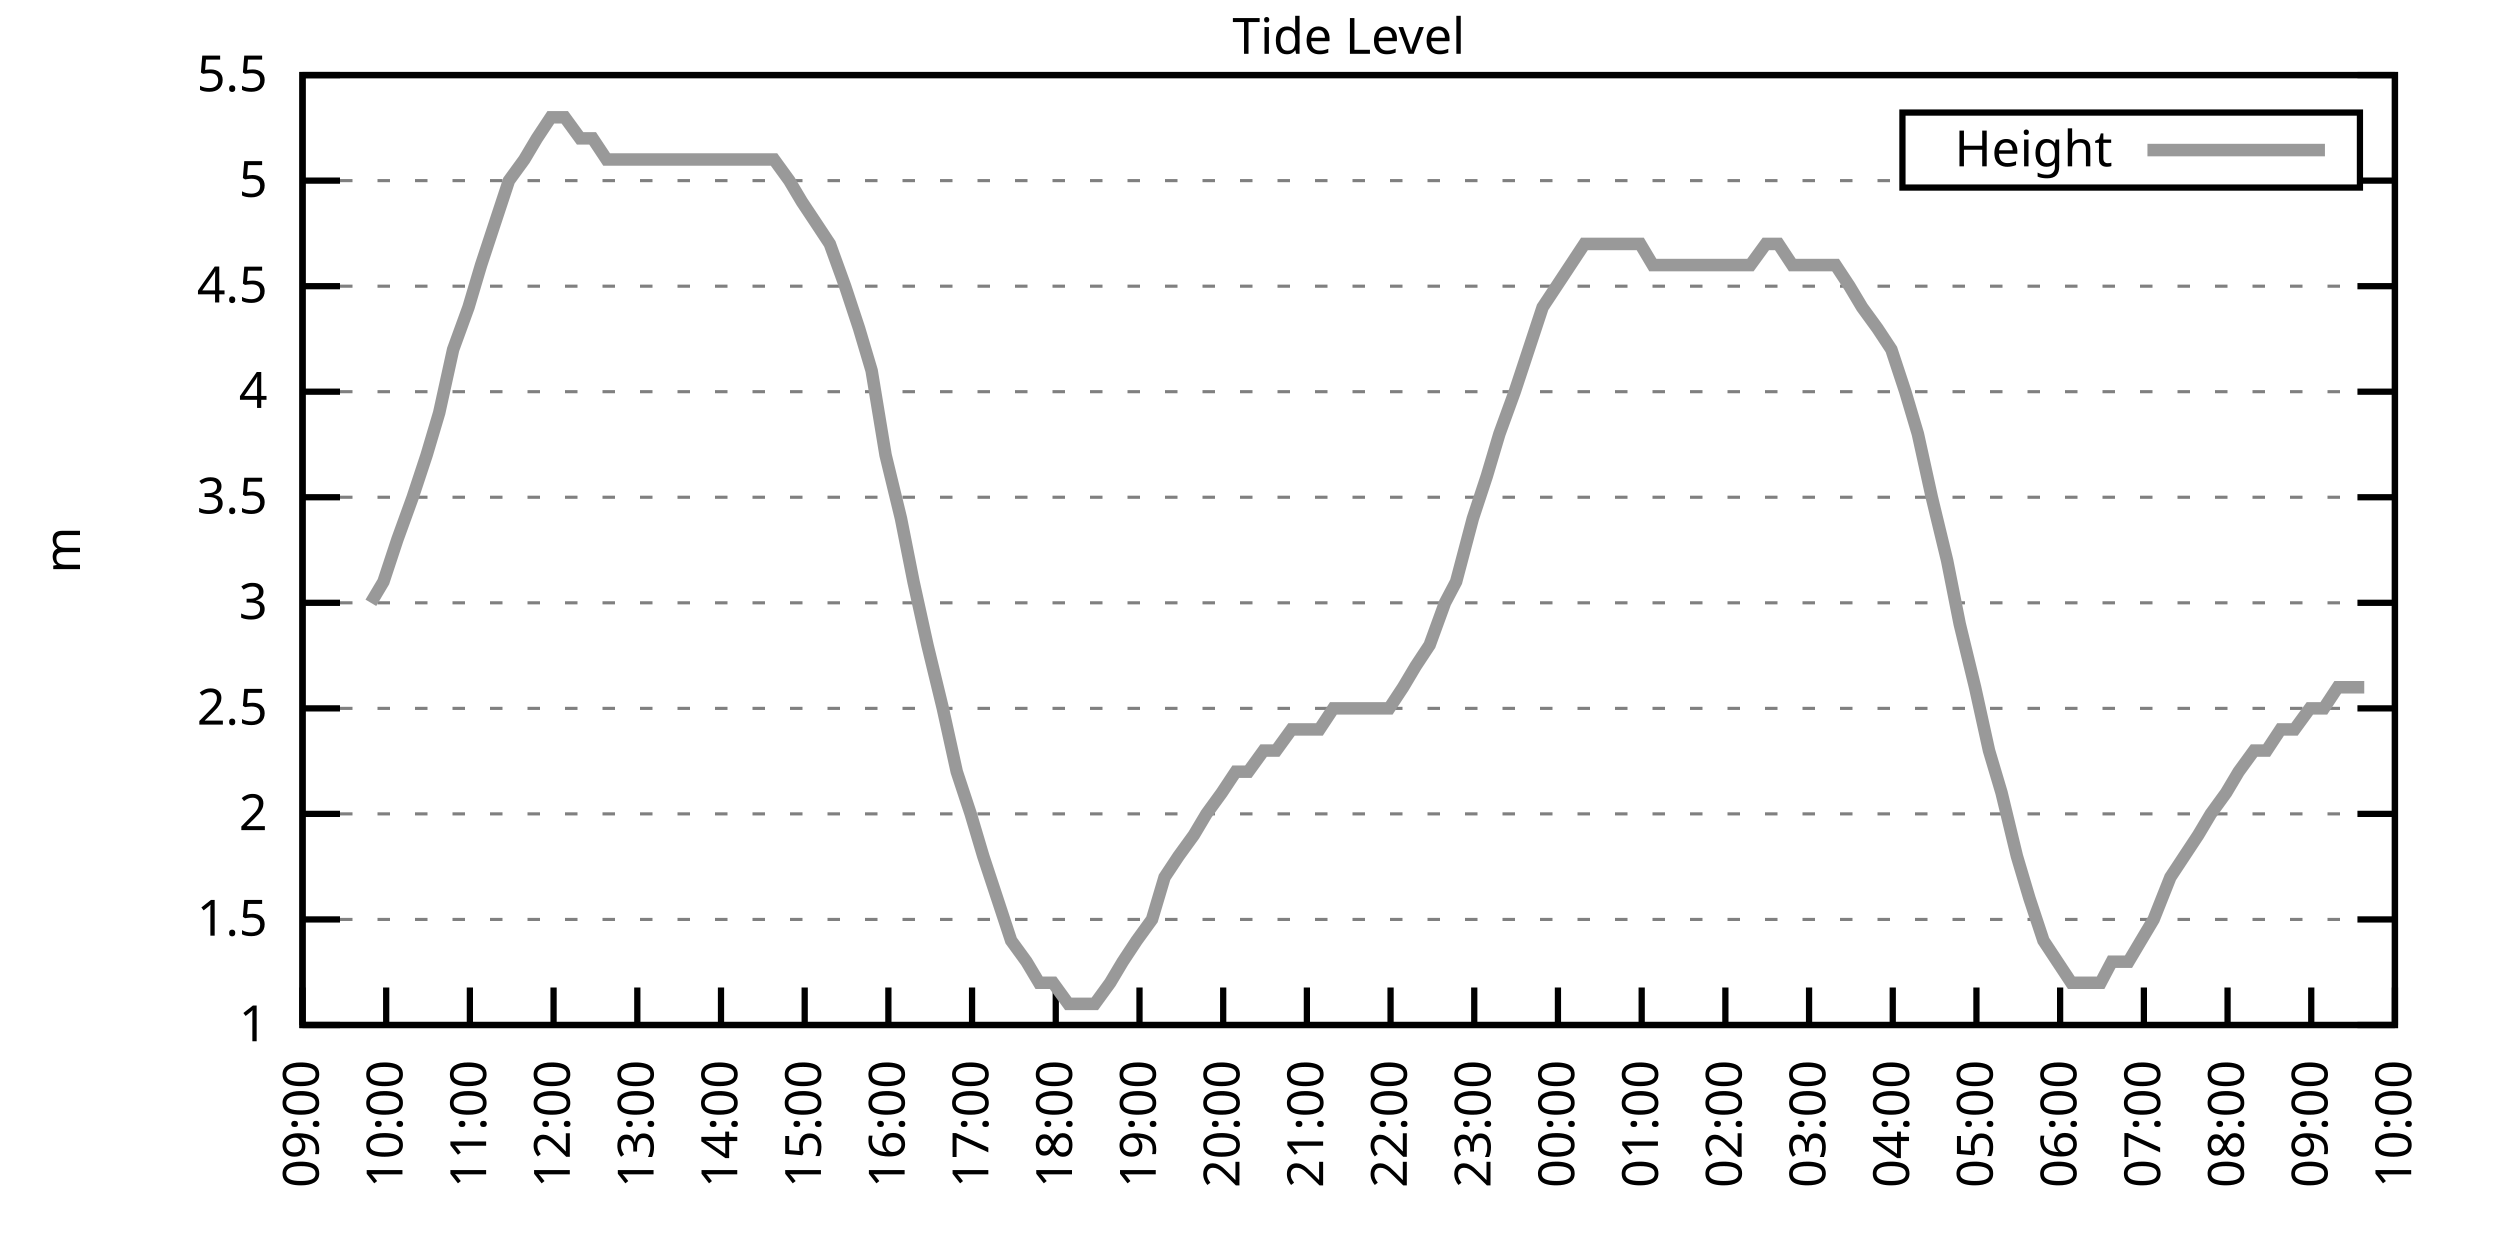
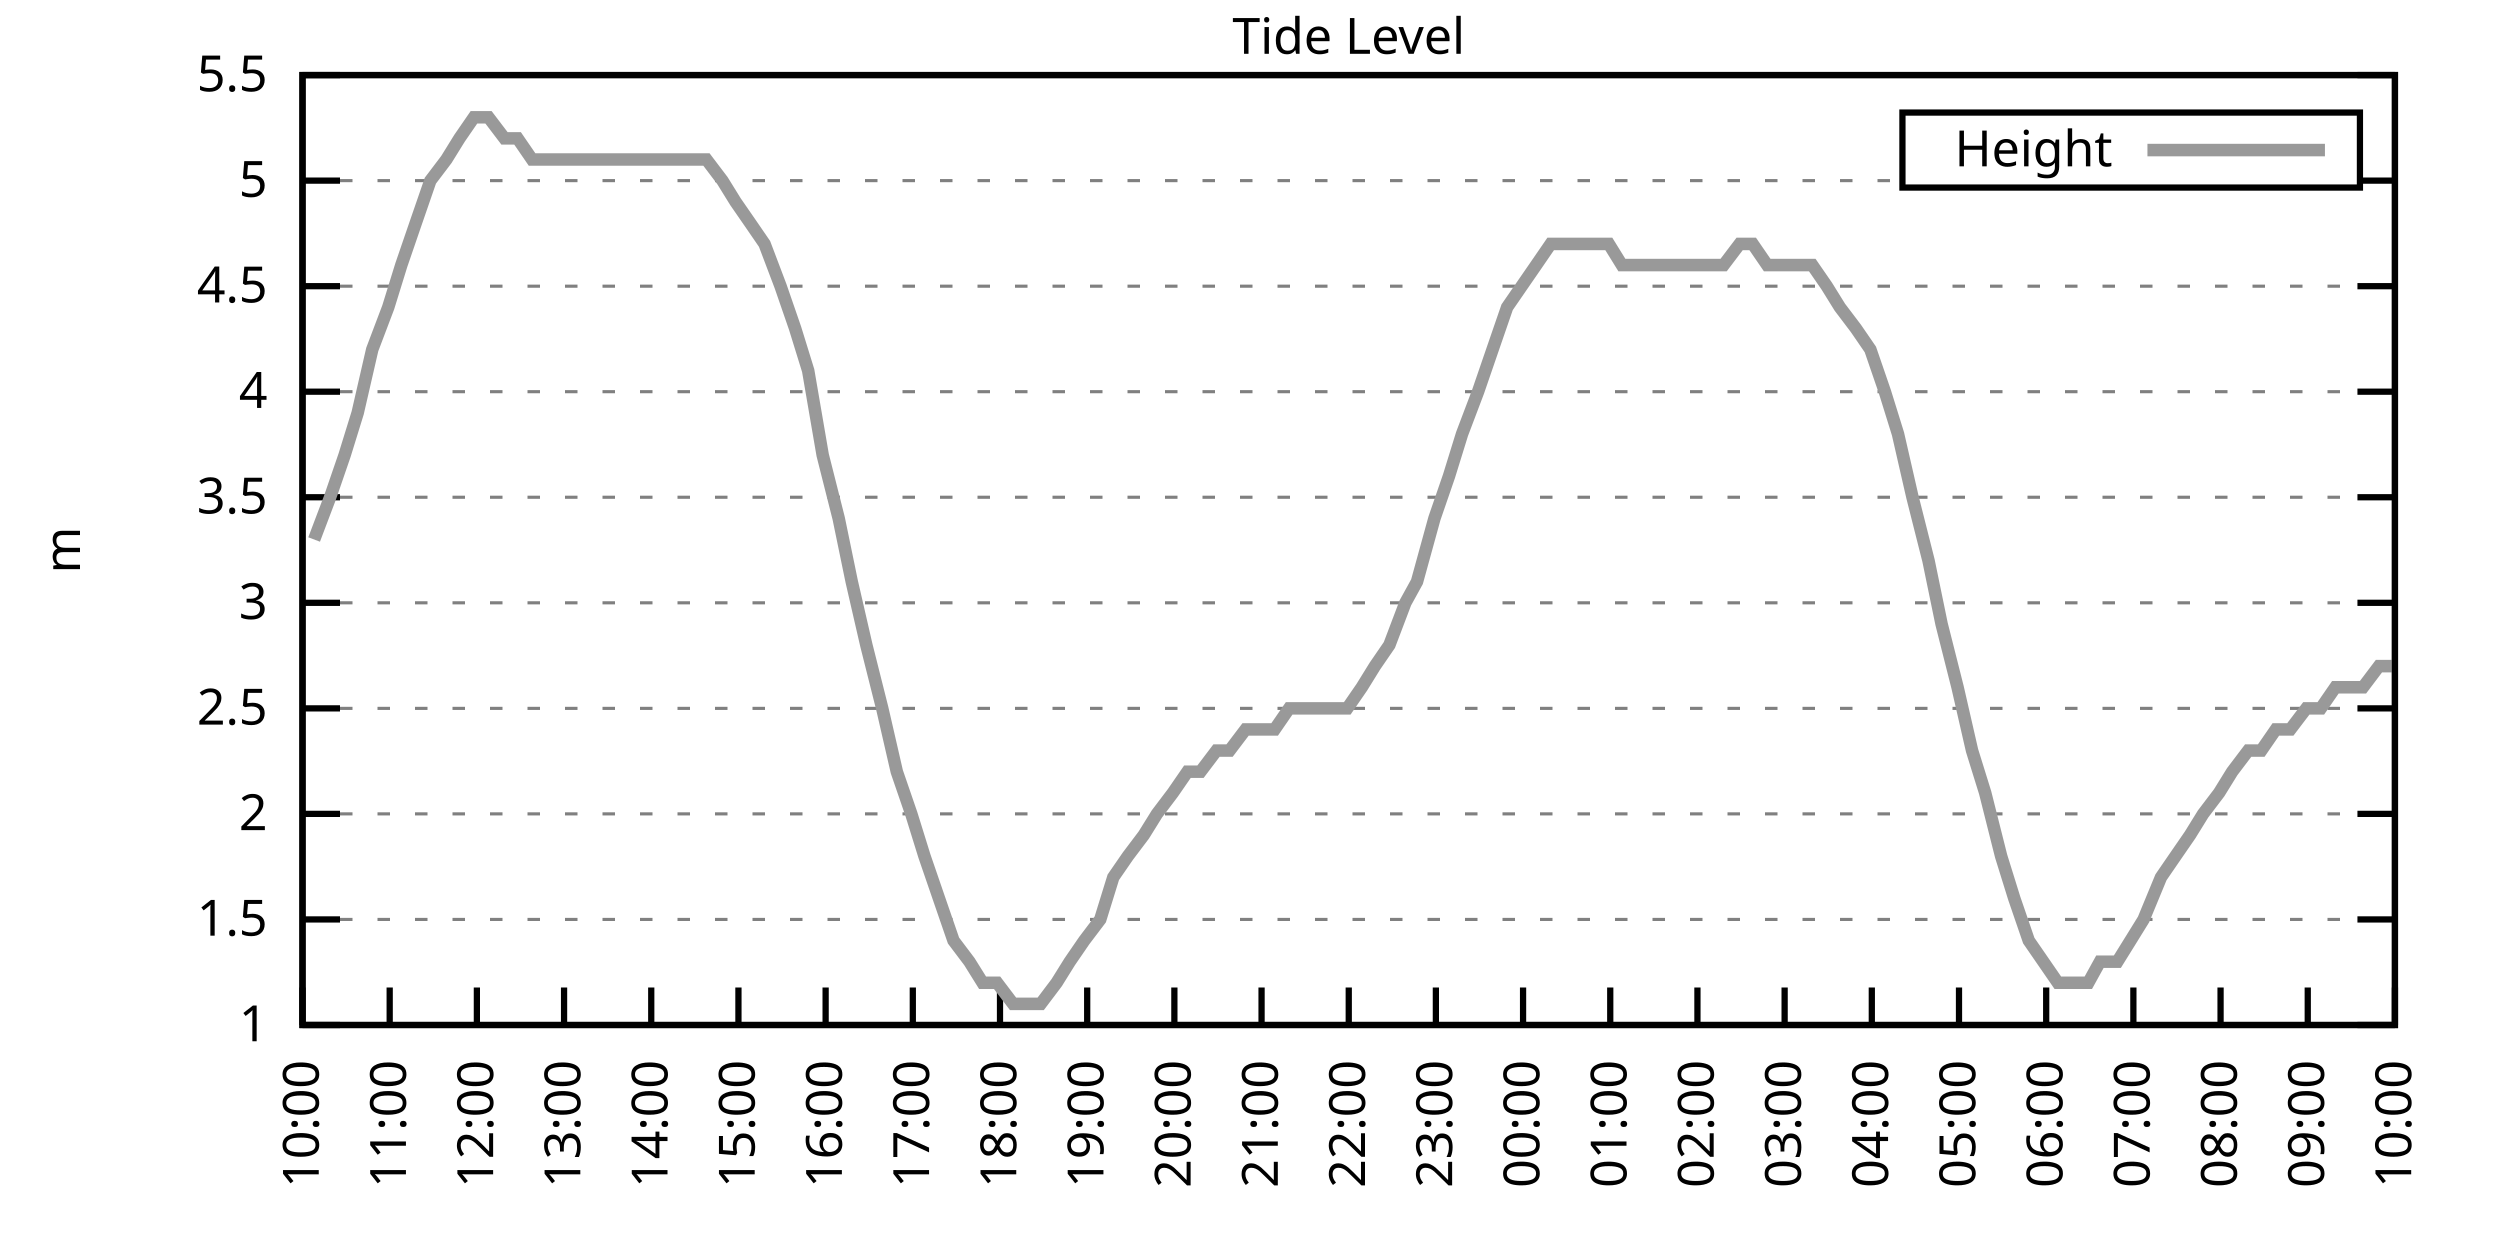
<svg xmlns="http://www.w3.org/2000/svg" xmlns:xlink="http://www.w3.org/1999/xlink" width="400" height="200" viewBox="0 0 400 200">
  <g id="gnuplot_canvas">
    <rect x="0" y="0" width="400" height="200" fill="none" />
    <defs>
      <circle id="gpDot" r="0.5" stroke-width="0.5" stroke="currentColor" />
      <path id="gpPt0" stroke-width="0.333" stroke="currentColor" d="M-1,0 h2 M0,-1 v2" />
      <path id="gpPt1" stroke-width="0.333" stroke="currentColor" d="M-1,-1 L1,1 M1,-1 L-1,1" />
      <path id="gpPt2" stroke-width="0.333" stroke="currentColor" d="M-1,0 L1,0 M0,-1 L0,1 M-1,-1 L1,1 M-1,1 L1,-1" />
      <rect id="gpPt3" stroke-width="0.333" stroke="currentColor" x="-1" y="-1" width="2" height="2" />
      <rect id="gpPt4" stroke-width="0.333" stroke="currentColor" fill="currentColor" x="-1" y="-1" width="2" height="2" />
      <circle id="gpPt5" stroke-width="0.333" stroke="currentColor" cx="0" cy="0" r="1" />
      <use xlink:href="#gpPt5" id="gpPt6" fill="currentColor" stroke="none" />
      <path id="gpPt7" stroke-width="0.333" stroke="currentColor" d="M0,-1.33 L-1.33,0.67 L1.33,0.67 z" />
      <use xlink:href="#gpPt7" id="gpPt8" fill="currentColor" stroke="none" />
      <use xlink:href="#gpPt7" id="gpPt9" stroke="currentColor" transform="rotate(180)" />
      <use xlink:href="#gpPt9" id="gpPt10" fill="currentColor" stroke="none" />
      <use xlink:href="#gpPt3" id="gpPt11" stroke="currentColor" transform="rotate(45)" />
      <use xlink:href="#gpPt11" id="gpPt12" fill="currentColor" stroke="none" />
      <path id="gpPt13" stroke-width="0.333" stroke="currentColor" d="M0,1.330 L1.265,0.411 L0.782,-1.067 L-0.782,-1.076 L-1.265,0.411 z" />
      <use xlink:href="#gpPt13" id="gpPt14" fill="currentColor" stroke="none" />
      <filter id="textbox" filterUnits="objectBoundingBox" x="0" y="0" height="1" width="1">
        <feFlood flood-color="white" flood-opacity="1" result="bgnd" />
        <feComposite in="SourceGraphic" in2="bgnd" operator="atop" />
      </filter>
      <filter id="greybox" filterUnits="objectBoundingBox" x="0" y="0" height="1" width="1">
        <feFlood flood-color="lightgrey" flood-opacity="1" result="grey" />
        <feComposite in="SourceGraphic" in2="grey" operator="atop" />
      </filter>
    </defs>
    <g fill="none" color="white" stroke="currentColor" stroke-width="1.00" stroke-linecap="butt" stroke-linejoin="miter">
</g>
    <g fill="none" color="black" stroke="currentColor" stroke-width="1.00" stroke-linecap="butt" stroke-linejoin="miter">
      <g stroke="none" shape-rendering="crispEdges">
        <polygon fill="rgb(255, 255, 255)" points="48.40,164.00 383.18,164.00 383.18,12.02 48.40,12.02 " />
      </g>
    </g>
    <g fill="none" color="black" stroke="currentColor" stroke-width="1.00" stroke-linecap="butt" stroke-linejoin="miter">
</g>
    <g fill="none" color="black" stroke="black" stroke-width="0.50" stroke-linecap="butt" stroke-linejoin="miter">
</g>
    <g fill="none" color="gray" stroke="currentColor" stroke-width="0.50" stroke-linecap="butt" stroke-linejoin="miter">
      <path stroke="gray" stroke-dasharray="2,4" class="gridline" d="M48.40,164.00 L383.19,164.00  " />
    </g>
    <g fill="none" color="gray" stroke="gray" stroke-width="1.00" stroke-linecap="butt" stroke-linejoin="miter">
</g>
    <g fill="none" color="black" stroke="currentColor" stroke-width="1.00" stroke-linecap="butt" stroke-linejoin="miter">
      <path stroke="black" d="M48.40,164.00 L54.40,164.00 M383.19,164.00 L377.19,164.00  " />
      <g transform="translate(42.80,166.60)" stroke="none" fill="black" font-family="Sans" font-size="8.00" text-anchor="end">
        <text>
          <tspan font-family="Sans"> 1</tspan>
        </text>
      </g>
    </g>
    <g fill="none" color="black" stroke="currentColor" stroke-width="1.00" stroke-linecap="butt" stroke-linejoin="miter">
</g>
    <g fill="none" color="black" stroke="black" stroke-width="0.50" stroke-linecap="butt" stroke-linejoin="miter">
</g>
    <g fill="none" color="gray" stroke="currentColor" stroke-width="0.50" stroke-linecap="butt" stroke-linejoin="miter">
      <path stroke="gray" stroke-dasharray="2,4" class="gridline" d="M48.40,147.11 L383.19,147.11  " />
    </g>
    <g fill="none" color="gray" stroke="gray" stroke-width="1.00" stroke-linecap="butt" stroke-linejoin="miter">
</g>
    <g fill="none" color="black" stroke="currentColor" stroke-width="1.00" stroke-linecap="butt" stroke-linejoin="miter">
      <path stroke="black" d="M48.40,147.11 L54.40,147.11 M383.19,147.11 L377.19,147.11  " />
      <g transform="translate(42.80,149.71)" stroke="none" fill="black" font-family="Sans" font-size="8.00" text-anchor="end">
        <text>
          <tspan font-family="Sans"> 1.5</tspan>
        </text>
      </g>
    </g>
    <g fill="none" color="black" stroke="currentColor" stroke-width="1.00" stroke-linecap="butt" stroke-linejoin="miter">
</g>
    <g fill="none" color="black" stroke="black" stroke-width="0.50" stroke-linecap="butt" stroke-linejoin="miter">
</g>
    <g fill="none" color="gray" stroke="currentColor" stroke-width="0.50" stroke-linecap="butt" stroke-linejoin="miter">
      <path stroke="gray" stroke-dasharray="2,4" class="gridline" d="M48.40,130.22 L383.19,130.22  " />
    </g>
    <g fill="none" color="gray" stroke="gray" stroke-width="1.00" stroke-linecap="butt" stroke-linejoin="miter">
</g>
    <g fill="none" color="black" stroke="currentColor" stroke-width="1.00" stroke-linecap="butt" stroke-linejoin="miter">
      <path stroke="black" d="M48.40,130.22 L54.40,130.22 M383.19,130.22 L377.19,130.22  " />
      <g transform="translate(42.80,132.82)" stroke="none" fill="black" font-family="Sans" font-size="8.00" text-anchor="end">
        <text>
          <tspan font-family="Sans"> 2</tspan>
        </text>
      </g>
    </g>
    <g fill="none" color="black" stroke="currentColor" stroke-width="1.00" stroke-linecap="butt" stroke-linejoin="miter">
</g>
    <g fill="none" color="black" stroke="black" stroke-width="0.50" stroke-linecap="butt" stroke-linejoin="miter">
</g>
    <g fill="none" color="gray" stroke="currentColor" stroke-width="0.50" stroke-linecap="butt" stroke-linejoin="miter">
      <path stroke="gray" stroke-dasharray="2,4" class="gridline" d="M48.40,113.34 L383.19,113.34  " />
    </g>
    <g fill="none" color="gray" stroke="gray" stroke-width="1.00" stroke-linecap="butt" stroke-linejoin="miter">
</g>
    <g fill="none" color="black" stroke="currentColor" stroke-width="1.00" stroke-linecap="butt" stroke-linejoin="miter">
      <path stroke="black" d="M48.40,113.34 L54.40,113.34 M383.19,113.34 L377.19,113.34  " />
      <g transform="translate(42.80,115.94)" stroke="none" fill="black" font-family="Sans" font-size="8.00" text-anchor="end">
        <text>
          <tspan font-family="Sans"> 2.5</tspan>
        </text>
      </g>
    </g>
    <g fill="none" color="black" stroke="currentColor" stroke-width="1.00" stroke-linecap="butt" stroke-linejoin="miter">
</g>
    <g fill="none" color="black" stroke="black" stroke-width="0.50" stroke-linecap="butt" stroke-linejoin="miter">
</g>
    <g fill="none" color="gray" stroke="currentColor" stroke-width="0.50" stroke-linecap="butt" stroke-linejoin="miter">
      <path stroke="gray" stroke-dasharray="2,4" class="gridline" d="M48.40,96.45 L383.19,96.45  " />
    </g>
    <g fill="none" color="gray" stroke="gray" stroke-width="1.00" stroke-linecap="butt" stroke-linejoin="miter">
</g>
    <g fill="none" color="black" stroke="currentColor" stroke-width="1.00" stroke-linecap="butt" stroke-linejoin="miter">
      <path stroke="black" d="M48.40,96.45 L54.40,96.45 M383.19,96.45 L377.19,96.45  " />
      <g transform="translate(42.80,99.05)" stroke="none" fill="black" font-family="Sans" font-size="8.00" text-anchor="end">
        <text>
          <tspan font-family="Sans"> 3</tspan>
        </text>
      </g>
    </g>
    <g fill="none" color="black" stroke="currentColor" stroke-width="1.00" stroke-linecap="butt" stroke-linejoin="miter">
</g>
    <g fill="none" color="black" stroke="black" stroke-width="0.50" stroke-linecap="butt" stroke-linejoin="miter">
</g>
    <g fill="none" color="gray" stroke="currentColor" stroke-width="0.50" stroke-linecap="butt" stroke-linejoin="miter">
      <path stroke="gray" stroke-dasharray="2,4" class="gridline" d="M48.40,79.56 L383.19,79.56  " />
    </g>
    <g fill="none" color="gray" stroke="gray" stroke-width="1.00" stroke-linecap="butt" stroke-linejoin="miter">
</g>
    <g fill="none" color="black" stroke="currentColor" stroke-width="1.00" stroke-linecap="butt" stroke-linejoin="miter">
      <path stroke="black" d="M48.40,79.56 L54.40,79.56 M383.19,79.56 L377.19,79.56  " />
      <g transform="translate(42.80,82.16)" stroke="none" fill="black" font-family="Sans" font-size="8.00" text-anchor="end">
        <text>
          <tspan font-family="Sans"> 3.5</tspan>
        </text>
      </g>
    </g>
    <g fill="none" color="black" stroke="currentColor" stroke-width="1.00" stroke-linecap="butt" stroke-linejoin="miter">
</g>
    <g fill="none" color="black" stroke="black" stroke-width="0.50" stroke-linecap="butt" stroke-linejoin="miter">
</g>
    <g fill="none" color="gray" stroke="currentColor" stroke-width="0.50" stroke-linecap="butt" stroke-linejoin="miter">
      <path stroke="gray" stroke-dasharray="2,4" class="gridline" d="M48.40,62.67 L383.19,62.67  " />
    </g>
    <g fill="none" color="gray" stroke="gray" stroke-width="1.00" stroke-linecap="butt" stroke-linejoin="miter">
</g>
    <g fill="none" color="black" stroke="currentColor" stroke-width="1.00" stroke-linecap="butt" stroke-linejoin="miter">
      <path stroke="black" d="M48.40,62.67 L54.40,62.67 M383.19,62.67 L377.19,62.67  " />
      <g transform="translate(42.80,65.27)" stroke="none" fill="black" font-family="Sans" font-size="8.00" text-anchor="end">
        <text>
          <tspan font-family="Sans"> 4</tspan>
        </text>
      </g>
    </g>
    <g fill="none" color="black" stroke="currentColor" stroke-width="1.00" stroke-linecap="butt" stroke-linejoin="miter">
</g>
    <g fill="none" color="black" stroke="black" stroke-width="0.50" stroke-linecap="butt" stroke-linejoin="miter">
</g>
    <g fill="none" color="gray" stroke="currentColor" stroke-width="0.50" stroke-linecap="butt" stroke-linejoin="miter">
      <path stroke="gray" stroke-dasharray="2,4" class="gridline" d="M48.40,45.79 L383.19,45.79  " />
    </g>
    <g fill="none" color="gray" stroke="gray" stroke-width="1.00" stroke-linecap="butt" stroke-linejoin="miter">
</g>
    <g fill="none" color="black" stroke="currentColor" stroke-width="1.00" stroke-linecap="butt" stroke-linejoin="miter">
      <path stroke="black" d="M48.40,45.79 L54.40,45.79 M383.19,45.79 L377.19,45.79  " />
      <g transform="translate(42.80,48.39)" stroke="none" fill="black" font-family="Sans" font-size="8.00" text-anchor="end">
        <text>
          <tspan font-family="Sans"> 4.5</tspan>
        </text>
      </g>
    </g>
    <g fill="none" color="black" stroke="currentColor" stroke-width="1.00" stroke-linecap="butt" stroke-linejoin="miter">
</g>
    <g fill="none" color="black" stroke="black" stroke-width="0.50" stroke-linecap="butt" stroke-linejoin="miter">
</g>
    <g fill="none" color="gray" stroke="currentColor" stroke-width="0.50" stroke-linecap="butt" stroke-linejoin="miter">
      <path stroke="gray" stroke-dasharray="2,4" class="gridline" d="M48.40,28.90 L304.39,28.90 M377.59,28.90 L383.19,28.90  " />
    </g>
    <g fill="none" color="gray" stroke="gray" stroke-width="1.00" stroke-linecap="butt" stroke-linejoin="miter">
</g>
    <g fill="none" color="black" stroke="currentColor" stroke-width="1.00" stroke-linecap="butt" stroke-linejoin="miter">
      <path stroke="black" d="M48.40,28.90 L54.40,28.90 M383.19,28.90 L377.19,28.90  " />
      <g transform="translate(42.80,31.50)" stroke="none" fill="black" font-family="Sans" font-size="8.00" text-anchor="end">
        <text>
          <tspan font-family="Sans"> 5</tspan>
        </text>
      </g>
    </g>
    <g fill="none" color="black" stroke="currentColor" stroke-width="1.00" stroke-linecap="butt" stroke-linejoin="miter">
</g>
    <g fill="none" color="black" stroke="black" stroke-width="0.50" stroke-linecap="butt" stroke-linejoin="miter">
</g>
    <g fill="none" color="gray" stroke="currentColor" stroke-width="0.50" stroke-linecap="butt" stroke-linejoin="miter">
      <path stroke="gray" stroke-dasharray="2,4" class="gridline" d="M48.40,12.01 L383.19,12.01  " />
    </g>
    <g fill="none" color="gray" stroke="gray" stroke-width="1.00" stroke-linecap="butt" stroke-linejoin="miter">
</g>
    <g fill="none" color="black" stroke="currentColor" stroke-width="1.00" stroke-linecap="butt" stroke-linejoin="miter">
      <path stroke="black" d="M48.40,12.01 L54.40,12.01 M383.19,12.01 L377.19,12.01  " />
      <g transform="translate(42.80,14.61)" stroke="none" fill="black" font-family="Sans" font-size="8.00" text-anchor="end">
        <text>
          <tspan font-family="Sans"> 5.5</tspan>
        </text>
      </g>
    </g>
    <g fill="none" color="black" stroke="currentColor" stroke-width="1.00" stroke-linecap="butt" stroke-linejoin="miter">
      <path stroke="black" d="M48.40,164.00 L48.40,158.00  " />
      <g transform="translate(51.00,169.60) rotate(270.00)" stroke="none" fill="black" font-family="Sans" font-size="8.00" text-anchor="end">
        <text>
-           <tspan font-family="Sans">09:00</tspan>
-         </text>
-       </g>
-     </g>
-     <g fill="none" color="black" stroke="currentColor" stroke-width="1.00" stroke-linecap="butt" stroke-linejoin="miter">
-       <path stroke="black" d="M61.79,164.00 L61.79,158.00  " />
-       <g transform="translate(64.39,169.60) rotate(270.00)" stroke="none" fill="black" font-family="Sans" font-size="8.00" text-anchor="end">
-         <text>
          <tspan font-family="Sans">10:00</tspan>
        </text>
      </g>
    </g>
    <g fill="none" color="black" stroke="currentColor" stroke-width="1.00" stroke-linecap="butt" stroke-linejoin="miter">
-       <path stroke="black" d="M75.18,164.00 L75.18,158.00  " />
-       <g transform="translate(77.78,169.60) rotate(270.00)" stroke="none" fill="black" font-family="Sans" font-size="8.00" text-anchor="end">
+       <path stroke="black" d="M62.35,164.00 L62.35,158.00  " />
+       <g transform="translate(64.95,169.60) rotate(270.00)" stroke="none" fill="black" font-family="Sans" font-size="8.00" text-anchor="end">
        <text>
          <tspan font-family="Sans">11:00</tspan>
        </text>
      </g>
    </g>
    <g fill="none" color="black" stroke="currentColor" stroke-width="1.00" stroke-linecap="butt" stroke-linejoin="miter">
-       <path stroke="black" d="M88.57,164.00 L88.57,158.00  " />
-       <g transform="translate(91.17,169.60) rotate(270.00)" stroke="none" fill="black" font-family="Sans" font-size="8.00" text-anchor="end">
+       <path stroke="black" d="M76.30,164.00 L76.30,158.00  " />
+       <g transform="translate(78.90,169.60) rotate(270.00)" stroke="none" fill="black" font-family="Sans" font-size="8.00" text-anchor="end">
        <text>
          <tspan font-family="Sans">12:00</tspan>
        </text>
      </g>
    </g>
    <g fill="none" color="black" stroke="currentColor" stroke-width="1.00" stroke-linecap="butt" stroke-linejoin="miter">
-       <path stroke="black" d="M101.97,164.00 L101.97,158.00  " />
-       <g transform="translate(104.57,169.60) rotate(270.00)" stroke="none" fill="black" font-family="Sans" font-size="8.00" text-anchor="end">
+       <path stroke="black" d="M90.25,164.00 L90.25,158.00  " />
+       <g transform="translate(92.85,169.60) rotate(270.00)" stroke="none" fill="black" font-family="Sans" font-size="8.00" text-anchor="end">
        <text>
          <tspan font-family="Sans">13:00</tspan>
        </text>
      </g>
    </g>
    <g fill="none" color="black" stroke="currentColor" stroke-width="1.00" stroke-linecap="butt" stroke-linejoin="miter">
-       <path stroke="black" d="M115.36,164.00 L115.36,158.00  " />
-       <g transform="translate(117.96,169.60) rotate(270.00)" stroke="none" fill="black" font-family="Sans" font-size="8.00" text-anchor="end">
+       <path stroke="black" d="M104.20,164.00 L104.20,158.00  " />
+       <g transform="translate(106.80,169.60) rotate(270.00)" stroke="none" fill="black" font-family="Sans" font-size="8.00" text-anchor="end">
        <text>
          <tspan font-family="Sans">14:00</tspan>
        </text>
      </g>
    </g>
    <g fill="none" color="black" stroke="currentColor" stroke-width="1.00" stroke-linecap="butt" stroke-linejoin="miter">
-       <path stroke="black" d="M128.75,164.00 L128.75,158.00  " />
-       <g transform="translate(131.35,169.60) rotate(270.00)" stroke="none" fill="black" font-family="Sans" font-size="8.00" text-anchor="end">
+       <path stroke="black" d="M118.15,164.00 L118.15,158.00  " />
+       <g transform="translate(120.75,169.60) rotate(270.00)" stroke="none" fill="black" font-family="Sans" font-size="8.00" text-anchor="end">
        <text>
          <tspan font-family="Sans">15:00</tspan>
        </text>
      </g>
    </g>
    <g fill="none" color="black" stroke="currentColor" stroke-width="1.00" stroke-linecap="butt" stroke-linejoin="miter">
-       <path stroke="black" d="M142.14,164.00 L142.14,158.00  " />
-       <g transform="translate(144.74,169.60) rotate(270.00)" stroke="none" fill="black" font-family="Sans" font-size="8.00" text-anchor="end">
+       <path stroke="black" d="M132.10,164.00 L132.10,158.00  " />
+       <g transform="translate(134.70,169.60) rotate(270.00)" stroke="none" fill="black" font-family="Sans" font-size="8.00" text-anchor="end">
        <text>
          <tspan font-family="Sans">16:00</tspan>
        </text>
      </g>
    </g>
    <g fill="none" color="black" stroke="currentColor" stroke-width="1.00" stroke-linecap="butt" stroke-linejoin="miter">
-       <path stroke="black" d="M155.53,164.00 L155.53,158.00  " />
-       <g transform="translate(158.13,169.60) rotate(270.00)" stroke="none" fill="black" font-family="Sans" font-size="8.00" text-anchor="end">
+       <path stroke="black" d="M146.05,164.00 L146.05,158.00  " />
+       <g transform="translate(148.65,169.60) rotate(270.00)" stroke="none" fill="black" font-family="Sans" font-size="8.00" text-anchor="end">
        <text>
          <tspan font-family="Sans">17:00</tspan>
        </text>
      </g>
    </g>
    <g fill="none" color="black" stroke="currentColor" stroke-width="1.00" stroke-linecap="butt" stroke-linejoin="miter">
-       <path stroke="black" d="M168.92,164.00 L168.92,158.00  " />
-       <g transform="translate(171.52,169.60) rotate(270.00)" stroke="none" fill="black" font-family="Sans" font-size="8.00" text-anchor="end">
+       <path stroke="black" d="M160.00,164.00 L160.00,158.00  " />
+       <g transform="translate(162.60,169.60) rotate(270.00)" stroke="none" fill="black" font-family="Sans" font-size="8.00" text-anchor="end">
        <text>
          <tspan font-family="Sans">18:00</tspan>
        </text>
      </g>
    </g>
    <g fill="none" color="black" stroke="currentColor" stroke-width="1.00" stroke-linecap="butt" stroke-linejoin="miter">
-       <path stroke="black" d="M182.32,164.00 L182.32,158.00  " />
-       <g transform="translate(184.92,169.60) rotate(270.00)" stroke="none" fill="black" font-family="Sans" font-size="8.00" text-anchor="end">
+       <path stroke="black" d="M173.95,164.00 L173.95,158.00  " />
+       <g transform="translate(176.55,169.60) rotate(270.00)" stroke="none" fill="black" font-family="Sans" font-size="8.00" text-anchor="end">
        <text>
          <tspan font-family="Sans">19:00</tspan>
        </text>
      </g>
    </g>
    <g fill="none" color="black" stroke="currentColor" stroke-width="1.00" stroke-linecap="butt" stroke-linejoin="miter">
-       <path stroke="black" d="M195.71,164.00 L195.71,158.00  " />
-       <g transform="translate(198.31,169.60) rotate(270.00)" stroke="none" fill="black" font-family="Sans" font-size="8.00" text-anchor="end">
+       <path stroke="black" d="M187.90,164.00 L187.90,158.00  " />
+       <g transform="translate(190.50,169.60) rotate(270.00)" stroke="none" fill="black" font-family="Sans" font-size="8.00" text-anchor="end">
        <text>
          <tspan font-family="Sans">20:00</tspan>
        </text>
      </g>
    </g>
    <g fill="none" color="black" stroke="currentColor" stroke-width="1.00" stroke-linecap="butt" stroke-linejoin="miter">
-       <path stroke="black" d="M209.10,164.00 L209.10,158.00  " />
-       <g transform="translate(211.70,169.60) rotate(270.00)" stroke="none" fill="black" font-family="Sans" font-size="8.00" text-anchor="end">
+       <path stroke="black" d="M201.85,164.00 L201.85,158.00  " />
+       <g transform="translate(204.45,169.60) rotate(270.00)" stroke="none" fill="black" font-family="Sans" font-size="8.00" text-anchor="end">
        <text>
          <tspan font-family="Sans">21:00</tspan>
        </text>
      </g>
    </g>
    <g fill="none" color="black" stroke="currentColor" stroke-width="1.00" stroke-linecap="butt" stroke-linejoin="miter">
-       <path stroke="black" d="M222.49,164.00 L222.49,158.00  " />
-       <g transform="translate(225.09,169.60) rotate(270.00)" stroke="none" fill="black" font-family="Sans" font-size="8.00" text-anchor="end">
+       <path stroke="black" d="M215.80,164.00 L215.80,158.00  " />
+       <g transform="translate(218.40,169.60) rotate(270.00)" stroke="none" fill="black" font-family="Sans" font-size="8.00" text-anchor="end">
        <text>
          <tspan font-family="Sans">22:00</tspan>
        </text>
      </g>
    </g>
    <g fill="none" color="black" stroke="currentColor" stroke-width="1.00" stroke-linecap="butt" stroke-linejoin="miter">
-       <path stroke="black" d="M235.88,164.00 L235.88,158.00  " />
-       <g transform="translate(238.48,169.60) rotate(270.00)" stroke="none" fill="black" font-family="Sans" font-size="8.00" text-anchor="end">
+       <path stroke="black" d="M229.74,164.00 L229.74,158.00  " />
+       <g transform="translate(232.34,169.60) rotate(270.00)" stroke="none" fill="black" font-family="Sans" font-size="8.00" text-anchor="end">
        <text>
          <tspan font-family="Sans">23:00</tspan>
        </text>
      </g>
    </g>
    <g fill="none" color="black" stroke="currentColor" stroke-width="1.00" stroke-linecap="butt" stroke-linejoin="miter">
-       <path stroke="black" d="M249.27,164.00 L249.27,158.00  " />
-       <g transform="translate(251.87,169.60) rotate(270.00)" stroke="none" fill="black" font-family="Sans" font-size="8.00" text-anchor="end">
+       <path stroke="black" d="M243.69,164.00 L243.69,158.00  " />
+       <g transform="translate(246.29,169.60) rotate(270.00)" stroke="none" fill="black" font-family="Sans" font-size="8.00" text-anchor="end">
        <text>
          <tspan font-family="Sans">00:00</tspan>
        </text>
      </g>
    </g>
    <g fill="none" color="black" stroke="currentColor" stroke-width="1.00" stroke-linecap="butt" stroke-linejoin="miter">
-       <path stroke="black" d="M262.67,164.00 L262.67,158.00  " />
-       <g transform="translate(265.27,169.60) rotate(270.00)" stroke="none" fill="black" font-family="Sans" font-size="8.00" text-anchor="end">
+       <path stroke="black" d="M257.64,164.00 L257.64,158.00  " />
+       <g transform="translate(260.24,169.60) rotate(270.00)" stroke="none" fill="black" font-family="Sans" font-size="8.00" text-anchor="end">
        <text>
          <tspan font-family="Sans">01:00</tspan>
        </text>
      </g>
    </g>
    <g fill="none" color="black" stroke="currentColor" stroke-width="1.00" stroke-linecap="butt" stroke-linejoin="miter">
-       <path stroke="black" d="M276.06,164.00 L276.06,158.00  " />
-       <g transform="translate(278.66,169.60) rotate(270.00)" stroke="none" fill="black" font-family="Sans" font-size="8.00" text-anchor="end">
+       <path stroke="black" d="M271.59,164.00 L271.59,158.00  " />
+       <g transform="translate(274.19,169.60) rotate(270.00)" stroke="none" fill="black" font-family="Sans" font-size="8.00" text-anchor="end">
        <text>
          <tspan font-family="Sans">02:00</tspan>
        </text>
      </g>
    </g>
    <g fill="none" color="black" stroke="currentColor" stroke-width="1.00" stroke-linecap="butt" stroke-linejoin="miter">
-       <path stroke="black" d="M289.45,164.00 L289.45,158.00  " />
-       <g transform="translate(292.05,169.60) rotate(270.00)" stroke="none" fill="black" font-family="Sans" font-size="8.00" text-anchor="end">
+       <path stroke="black" d="M285.54,164.00 L285.54,158.00  " />
+       <g transform="translate(288.14,169.60) rotate(270.00)" stroke="none" fill="black" font-family="Sans" font-size="8.00" text-anchor="end">
        <text>
          <tspan font-family="Sans">03:00</tspan>
        </text>
      </g>
    </g>
    <g fill="none" color="black" stroke="currentColor" stroke-width="1.00" stroke-linecap="butt" stroke-linejoin="miter">
-       <path stroke="black" d="M302.84,164.00 L302.84,158.00  " />
-       <g transform="translate(305.44,169.60) rotate(270.00)" stroke="none" fill="black" font-family="Sans" font-size="8.00" text-anchor="end">
+       <path stroke="black" d="M299.49,164.00 L299.49,158.00  " />
+       <g transform="translate(302.09,169.60) rotate(270.00)" stroke="none" fill="black" font-family="Sans" font-size="8.00" text-anchor="end">
        <text>
          <tspan font-family="Sans">04:00</tspan>
        </text>
      </g>
    </g>
    <g fill="none" color="black" stroke="currentColor" stroke-width="1.00" stroke-linecap="butt" stroke-linejoin="miter">
-       <path stroke="black" d="M316.23,164.00 L316.23,158.00  " />
-       <g transform="translate(318.83,169.60) rotate(270.00)" stroke="none" fill="black" font-family="Sans" font-size="8.00" text-anchor="end">
+       <path stroke="black" d="M313.44,164.00 L313.44,158.00  " />
+       <g transform="translate(316.04,169.60) rotate(270.00)" stroke="none" fill="black" font-family="Sans" font-size="8.00" text-anchor="end">
        <text>
          <tspan font-family="Sans">05:00</tspan>
        </text>
      </g>
    </g>
    <g fill="none" color="black" stroke="currentColor" stroke-width="1.00" stroke-linecap="butt" stroke-linejoin="miter">
-       <path stroke="black" d="M329.62,164.00 L329.62,158.00  " />
-       <g transform="translate(332.22,169.60) rotate(270.00)" stroke="none" fill="black" font-family="Sans" font-size="8.00" text-anchor="end">
+       <path stroke="black" d="M327.39,164.00 L327.39,158.00  " />
+       <g transform="translate(329.99,169.60) rotate(270.00)" stroke="none" fill="black" font-family="Sans" font-size="8.00" text-anchor="end">
        <text>
          <tspan font-family="Sans">06:00</tspan>
        </text>
      </g>
    </g>
    <g fill="none" color="black" stroke="currentColor" stroke-width="1.00" stroke-linecap="butt" stroke-linejoin="miter">
-       <path stroke="black" d="M343.02,164.00 L343.02,158.00  " />
-       <g transform="translate(345.62,169.60) rotate(270.00)" stroke="none" fill="black" font-family="Sans" font-size="8.00" text-anchor="end">
+       <path stroke="black" d="M341.34,164.00 L341.34,158.00  " />
+       <g transform="translate(343.94,169.60) rotate(270.00)" stroke="none" fill="black" font-family="Sans" font-size="8.00" text-anchor="end">
        <text>
          <tspan font-family="Sans">07:00</tspan>
        </text>
      </g>
    </g>
    <g fill="none" color="black" stroke="currentColor" stroke-width="1.00" stroke-linecap="butt" stroke-linejoin="miter">
-       <path stroke="black" d="M356.41,164.00 L356.41,158.00  " />
-       <g transform="translate(359.01,169.60) rotate(270.00)" stroke="none" fill="black" font-family="Sans" font-size="8.00" text-anchor="end">
+       <path stroke="black" d="M355.29,164.00 L355.29,158.00  " />
+       <g transform="translate(357.89,169.60) rotate(270.00)" stroke="none" fill="black" font-family="Sans" font-size="8.00" text-anchor="end">
        <text>
          <tspan font-family="Sans">08:00</tspan>
        </text>
      </g>
    </g>
    <g fill="none" color="black" stroke="currentColor" stroke-width="1.00" stroke-linecap="butt" stroke-linejoin="miter">
-       <path stroke="black" d="M369.80,164.00 L369.80,158.00  " />
-       <g transform="translate(372.40,169.60) rotate(270.00)" stroke="none" fill="black" font-family="Sans" font-size="8.00" text-anchor="end">
+       <path stroke="black" d="M369.24,164.00 L369.24,158.00  " />
+       <g transform="translate(371.84,169.60) rotate(270.00)" stroke="none" fill="black" font-family="Sans" font-size="8.00" text-anchor="end">
        <text>
          <tspan font-family="Sans">09:00</tspan>
        </text>
      </g>
    </g>
    <g fill="none" color="black" stroke="currentColor" stroke-width="1.00" stroke-linecap="butt" stroke-linejoin="miter">
      <path stroke="black" d="M383.19,164.00 L383.19,158.00  " />
      <g transform="translate(385.79,169.60) rotate(270.00)" stroke="none" fill="black" font-family="Sans" font-size="8.00" text-anchor="end">
        <text>
          <tspan font-family="Sans">10:00</tspan>
        </text>
      </g>
    </g>
    <g fill="none" color="black" stroke="currentColor" stroke-width="1.00" stroke-linecap="butt" stroke-linejoin="miter">
</g>
    <g fill="none" color="black" stroke="currentColor" stroke-width="1.00" stroke-linecap="butt" stroke-linejoin="miter">
      <path stroke="black" d="M48.40,12.01 L48.40,164.00 L383.19,164.00 L383.19,12.01 L48.40,12.01 Z  " />
    </g>
    <g fill="none" color="black" stroke="currentColor" stroke-width="1.00" stroke-linecap="butt" stroke-linejoin="miter">
</g>
    <g fill="none" color="black" stroke="currentColor" stroke-width="1.00" stroke-linecap="butt" stroke-linejoin="miter">
      <path stroke="black" d="M304.39,30.01 L304.39,18.01 L377.59,18.01 L377.59,30.01 L304.39,30.01 Z  " />
    </g>
    <g id="Tide_level_plot_1">
      <g fill="none" color="white" stroke="black" stroke-width="2.00" stroke-linecap="butt" stroke-linejoin="miter">
</g>
      <g fill="none" color="black" stroke="currentColor" stroke-width="2.00" stroke-linecap="butt" stroke-linejoin="miter">
        <g transform="translate(337.99,26.61)" stroke="none" fill="black" font-family="Sans" font-size="8.00" text-anchor="end">
          <text>
            <tspan font-family="Sans">Height</tspan>
          </text>
        </g>
      </g>
      <g fill="none" color="black" stroke="currentColor" stroke-width="2.00" stroke-linecap="butt" stroke-linejoin="miter">
-         <path stroke="rgb(153, 153, 153)" d="M343.59,24.01 L371.99,24.01 M59.34,96.45 L61.35,93.07 L63.58,86.32 L66.03,79.56 L68.26,72.81 L70.27,66.05   L72.50,55.92 L74.96,49.16 L76.97,42.41 L79.20,35.65 L81.43,28.90 L83.89,25.52 L85.90,22.14 L88.13,18.77   L90.36,18.77 L92.82,22.14 L94.82,22.14 L97.06,25.52 L99.51,25.52 L101.52,25.52 L103.75,25.52 L106.21,25.52   L108.44,25.52 L110.45,25.52 L112.90,25.52 L115.13,25.52 L117.37,25.52 L119.38,25.52 L121.83,25.52 L123.84,25.52   L126.29,28.90 L128.30,32.28 L130.54,35.65 L132.77,39.03 L135.22,45.79 L137.45,52.54 L139.46,59.30 L141.69,72.81   L144.15,82.94 L146.16,93.07 L148.39,103.20 L150.85,113.34 L153.08,123.47 L155.31,130.22 L157.32,136.98 L159.55,143.73   L161.78,150.49 L164.24,153.87 L166.25,157.24 L168.48,157.24 L170.93,160.62 L172.94,160.62 L175.17,160.62 L177.63,157.24   L179.64,153.87 L181.87,150.49 L184.32,147.11 L186.33,140.36 L188.57,136.98 L191.02,133.60 L193.03,130.22 L195.48,126.85   L197.72,123.47 L199.73,123.47 L202.18,120.09 L204.19,120.09 L206.64,116.71 L208.88,116.71 L211.11,116.71 L213.34,113.34   L215.57,113.34 L217.58,113.34 L219.81,113.34 L222.27,113.34 L224.50,109.96 L226.51,106.58 L228.74,103.20 L231.20,96.45   L232.98,93.07 L235.66,82.94 L237.89,76.18 L239.90,69.43 L242.36,62.67 L244.59,55.92 L246.82,49.16 L249.05,45.79   L251.28,42.41 L253.51,39.03 L255.75,39.03 L257.53,39.03 L260.21,39.03 L262.44,39.03 L264.45,42.41 L266.91,42.41   L268.92,42.41 L271.37,42.41 L273.16,42.41 L275.83,42.41 L277.62,42.41 L280.07,42.41 L282.53,39.03 L284.54,39.03   L286.77,42.41 L289.23,42.41 L291.23,42.41 L293.69,42.41 L295.92,45.79 L297.93,49.16 L300.39,52.54 L302.62,55.92   L304.85,62.67 L306.86,69.43 L309.09,79.56 L311.54,89.69 L313.55,99.83 L316.01,109.96 L318.24,120.09 L320.25,126.85   L322.70,136.98 L324.71,143.73 L326.95,150.49 L329.18,153.87 L331.41,157.24 L333.64,157.24 L336.10,157.24 L337.88,153.87   L340.56,153.87 L342.57,150.49 L344.58,147.11 L347.26,140.36 L349.49,136.98 L351.72,133.60 L353.73,130.22 L356.18,126.85   L358.19,123.47 L360.65,120.09 L362.66,120.09 L364.89,116.71 L367.12,116.71 L369.58,113.34 L371.81,113.34 L374.04,109.96   L376.27,109.96 L378.28,109.96  " />
+         <path stroke="rgb(153, 153, 153)" d="M343.59,24.01 L371.99,24.01 M50.26,86.32 L52.82,79.56 L55.14,72.81 L57.23,66.05 L59.56,55.92 L62.12,49.16   L64.21,42.41 L66.53,35.65 L68.86,28.90 L71.42,25.52 L73.51,22.14 L75.83,18.77 L78.16,18.77 L80.72,22.14   L82.81,22.14 L85.13,25.52 L87.69,25.52 L89.78,25.52 L92.11,25.52 L94.67,25.52 L96.99,25.52 L99.08,25.52   L101.64,25.52 L103.97,25.52 L106.29,25.52 L108.38,25.52 L110.94,25.52 L113.03,25.52 L115.59,28.90 L117.68,32.28   L120.01,35.65 L122.33,39.03 L124.89,45.79 L127.22,52.54 L129.31,59.30 L131.63,72.81 L134.19,82.94 L136.28,93.07   L138.61,103.20 L141.16,113.34 L143.49,123.47 L145.81,130.22 L147.91,136.98 L150.23,143.73 L152.56,150.49 L155.11,153.87   L157.21,157.24 L159.53,157.24 L162.09,160.62 L164.18,160.62 L166.51,160.62 L169.06,157.24 L171.16,153.87 L173.48,150.49   L176.04,147.11 L178.13,140.36 L180.46,136.98 L183.01,133.60 L185.11,130.22 L187.66,126.85 L189.99,123.47 L192.08,123.47   L194.64,120.09 L196.73,120.09 L199.29,116.71 L201.61,116.71 L203.94,116.71 L206.26,113.34 L208.59,113.34 L210.68,113.34   L213.01,113.34 L215.56,113.34 L217.89,109.96 L219.98,106.58 L222.30,103.20 L224.86,96.45 L226.72,93.07 L229.51,82.94   L231.84,76.18 L233.93,69.43 L236.49,62.67 L238.81,55.92 L241.14,49.16 L243.46,45.79 L245.79,42.41 L248.11,39.03   L250.44,39.03 L252.30,39.03 L255.09,39.03 L257.41,39.03 L259.50,42.41 L262.06,42.41 L264.15,42.41 L266.71,42.41   L268.57,42.41 L271.36,42.41 L273.22,42.41 L275.78,42.41 L278.34,39.03 L280.43,39.03 L282.75,42.41 L285.31,42.41   L287.40,42.41 L289.96,42.41 L292.29,45.79 L294.38,49.16 L296.94,52.54 L299.26,55.92 L301.58,62.67 L303.68,69.43   L306.00,79.56 L308.56,89.69 L310.65,99.83 L313.21,109.96 L315.53,120.09 L317.63,126.85 L320.18,136.98 L322.28,143.73   L324.60,150.49 L326.93,153.87 L329.25,157.24 L331.58,157.24 L334.13,157.24 L335.99,153.87 L338.78,153.87 L340.88,150.49   L342.97,147.11 L345.76,140.36 L348.08,136.98 L350.41,133.60 L352.50,130.22 L355.06,126.85 L357.15,123.47 L359.71,120.09   L361.80,120.09 L364.13,116.71 L366.45,116.71 L369.01,113.34 L371.33,113.34 L373.66,109.96 L375.98,109.96 L378.08,109.96   L380.63,106.58 L382.96,106.58  " />
      </g>
    </g>
    <g fill="none" color="black" stroke="currentColor" stroke-width="2.00" stroke-linecap="butt" stroke-linejoin="miter">
</g>
    <g fill="none" color="black" stroke="black" stroke-width="1.00" stroke-linecap="butt" stroke-linejoin="miter">
</g>
    <g fill="none" color="black" stroke="currentColor" stroke-width="1.00" stroke-linecap="butt" stroke-linejoin="miter">
      <path stroke="black" d="M48.40,12.01 L48.40,164.00 L383.19,164.00 L383.19,12.01 L48.40,12.01 Z  " />
      <g transform="translate(12.80,88.01) rotate(270.00)" stroke="none" fill="black" font-family="Sans" font-size="8.00" text-anchor="middle">
        <text>
          <tspan font-family="Sans">m</tspan>
        </text>
      </g>
    </g>
    <g fill="none" color="black" stroke="currentColor" stroke-width="1.00" stroke-linecap="butt" stroke-linejoin="miter">
</g>
    <g fill="none" color="black" stroke="currentColor" stroke-width="1.00" stroke-linecap="butt" stroke-linejoin="miter">
      <g transform="translate(215.79,8.61)" stroke="none" fill="black" font-family="Sans" font-size="8.00" text-anchor="middle">
        <text>
          <tspan font-family="Sans">Tide Level</tspan>
        </text>
      </g>
    </g>
    <g fill="none" color="black" stroke="currentColor" stroke-width="1.00" stroke-linecap="butt" stroke-linejoin="miter">
</g>
  </g>
</svg>
